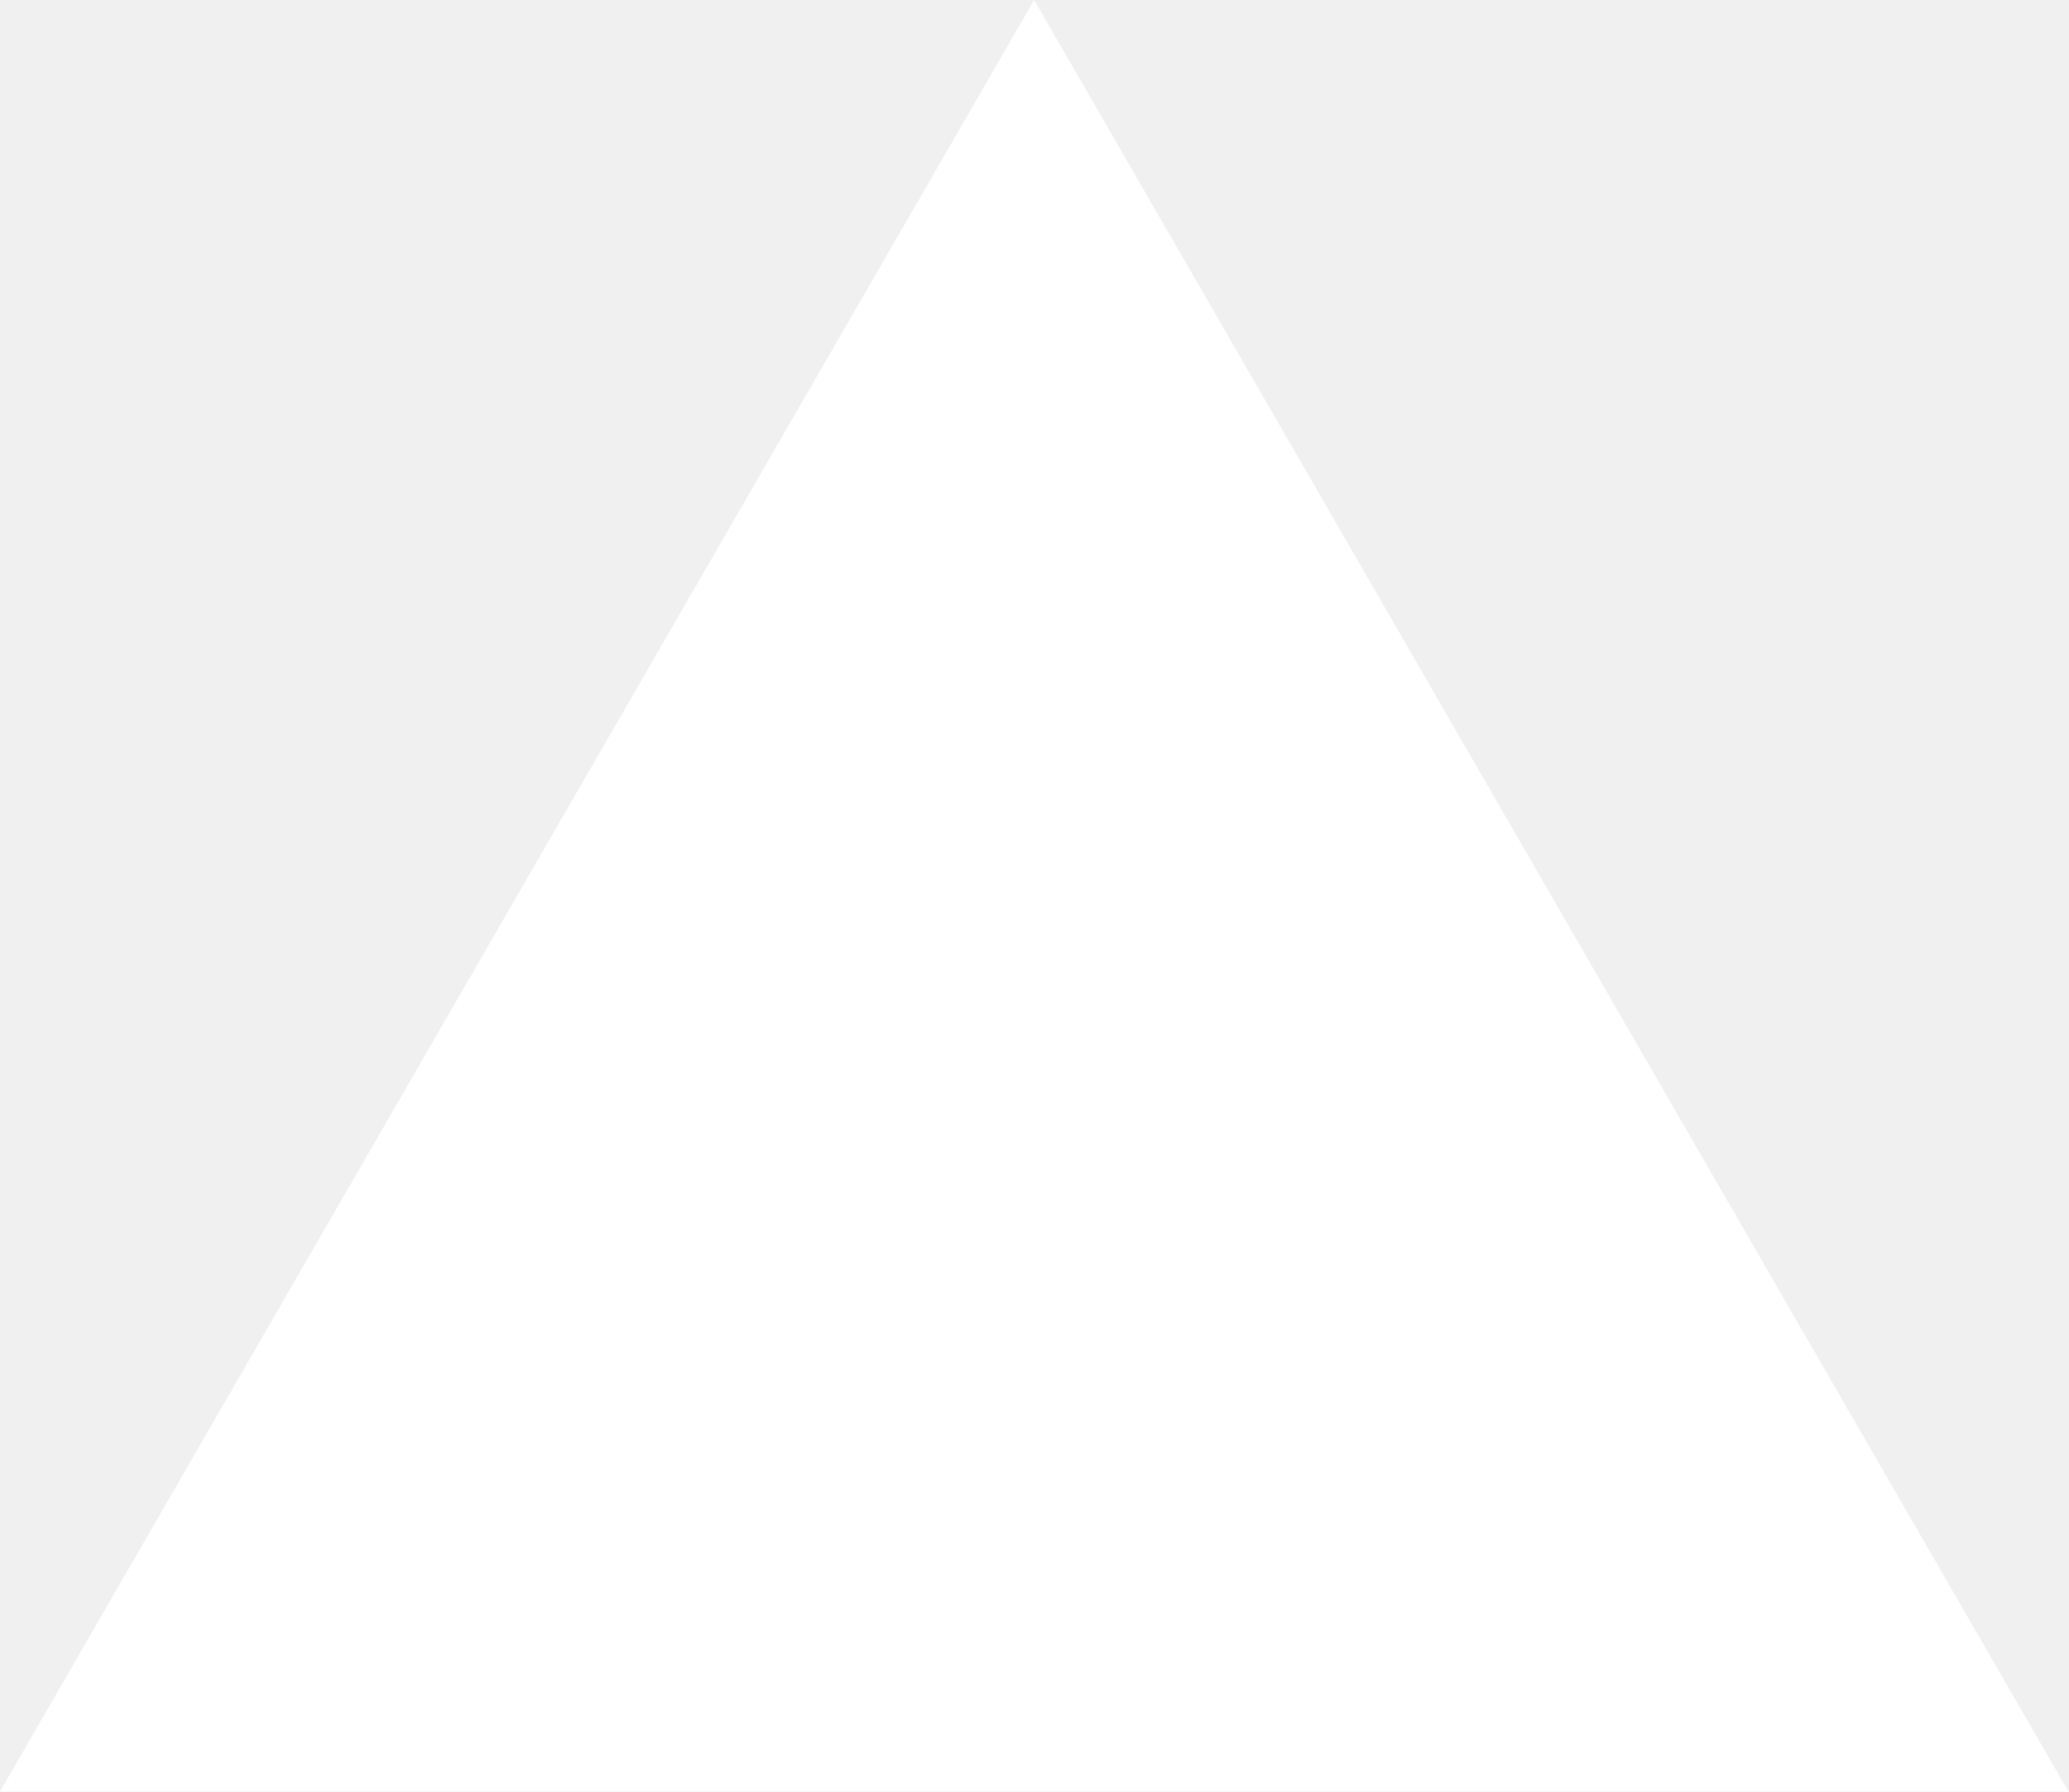
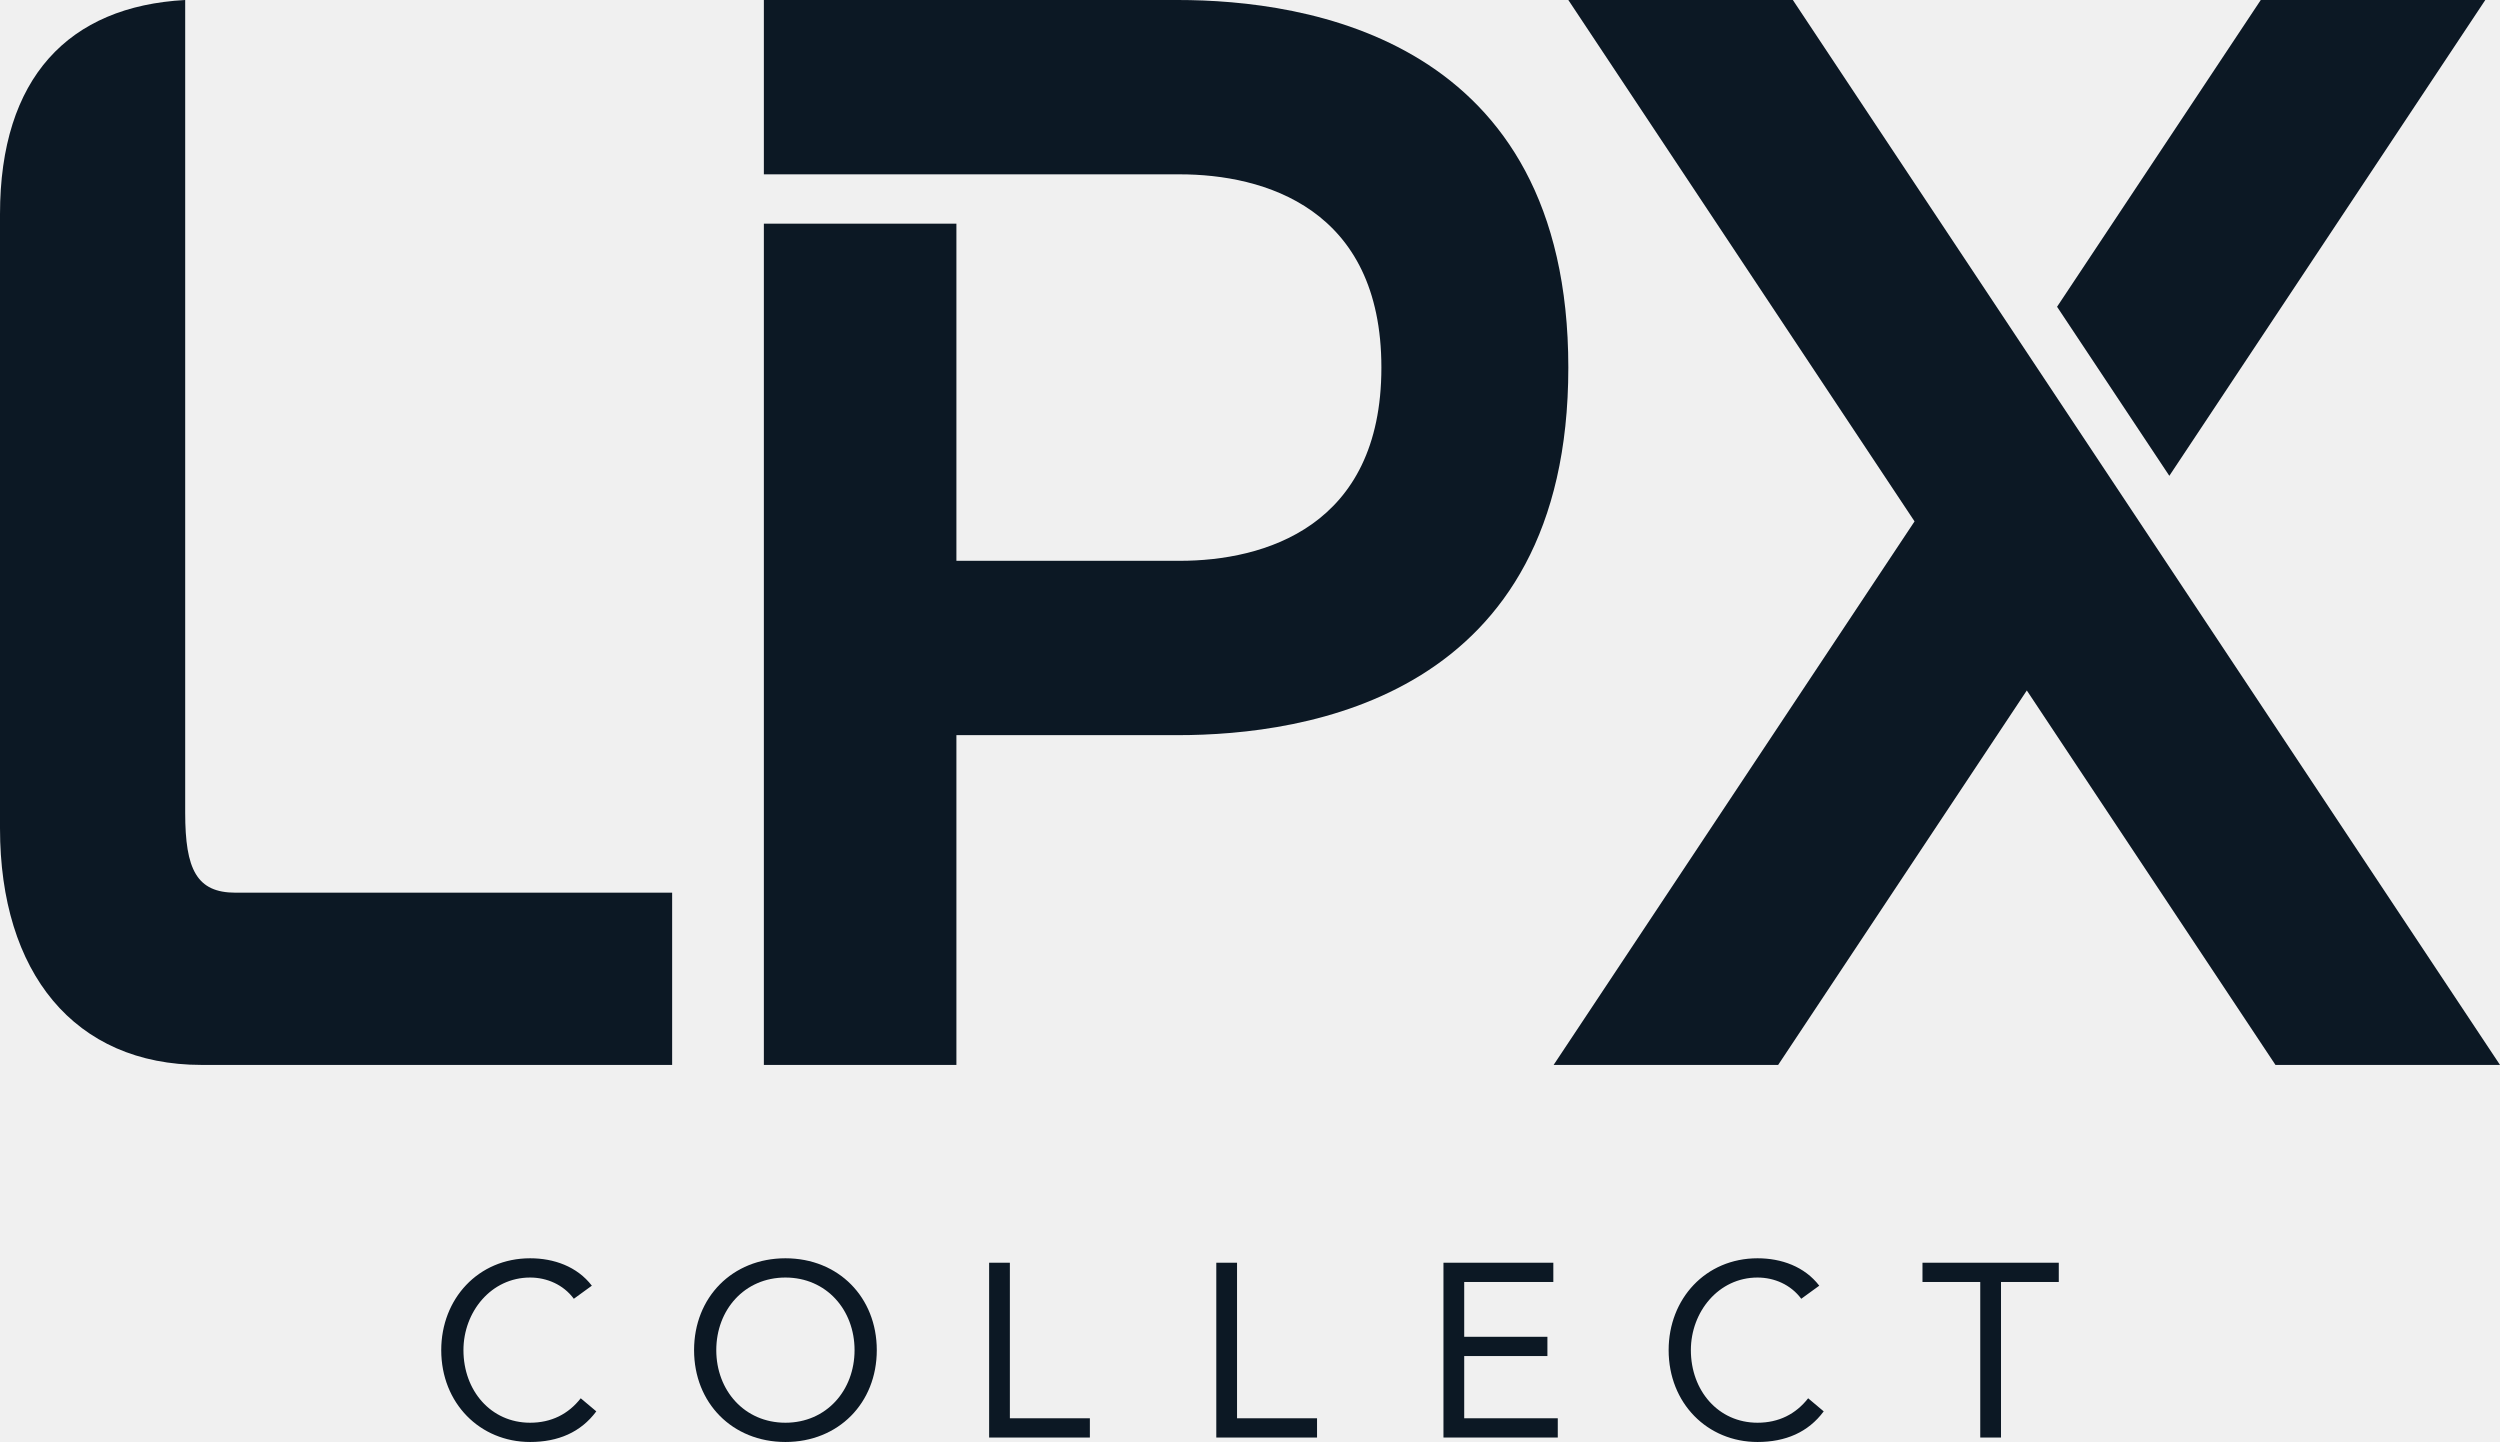
- <svg xmlns="http://www.w3.org/2000/svg" fill="none" viewBox="0 0 1155 1000">
-   <path d="m577.3 0 577.4 1000H0z" fill="#fff" />
+ <svg xmlns="http://www.w3.org/2000/svg" version="1.1" id="Layer_1" x="0px" y="0px" width="297.557px" height="171.629px" viewBox="0 0 297.557 171.629" enable-background="new 0 0 297.557 171.629" xml:space="preserve">
+   <g>
+     <g>
+       <path fill="#0C1824" d="M22.042,96.75c0-6.75,0-96.75,0-96.75C8.167,0.75,0,9.25,0,25.5s0,55.917,0,73.083s8.833,28.167,24,28.167    s56,0,56,0v-20.5c0,0-47.333,0-51.958,0S22.042,103.5,22.042,96.75z" />
+       <path fill="#0C1824" d="M140.167,0c-15.25,0-49.25,0-49.25,0v20.75c0,0,39.5,0,49.5,0s24,4,24,23s-14,23-24,23    c-4.714,0-15.985,0-26.583,0V26.625H90.917V66.75V87.5v39.25h22.917V87.5c9.424,0,19.668,0,26.333,0c15.25,0,46.5-4.5,46.5-43.75    S155.417,0,140.167,0z" />
+       <polygon fill="#0C1824" points="297.557,126.75 213.39,0 186.667,0 227.875,62.058 184.917,126.75 211.64,126.75 241.237,82.18     270.833,126.75   " />
+       <polygon fill="#0C1824" points="295.807,0 269.083,0 244.838,36.512 258.2,56.634   " />
+     </g>
+     <g>
+       <path fill="#0C1824" d="M68.298,154.584c-1.234-1.675-3.204-2.528-5.202-2.528c-4.643,0-7.935,4.085-7.935,8.641    c0,4.819,3.262,8.64,7.935,8.64c2.527,0,4.555-1.029,6.025-2.91l1.852,1.558c-1.852,2.498-4.555,3.644-7.876,3.644    c-5.966,0-10.58-4.614-10.58-10.932c0-6.113,4.408-10.933,10.58-10.933c2.821,0,5.584,0.97,7.347,3.262L68.298,154.584z" />
+       <path fill="#0C1824" d="M82.61,160.697c0-6.289,4.555-10.933,10.874-10.933s10.874,4.644,10.874,10.933    s-4.556,10.932-10.874,10.932S82.61,166.986,82.61,160.697z M101.712,160.697c0-4.791-3.351-8.641-8.229-8.641    s-8.229,3.85-8.229,8.641c0,4.79,3.35,8.64,8.229,8.64S101.712,165.487,101.712,160.697z" />
+       <path fill="#0C1824" d="M117.729,150.293h2.468v18.515h9.522v2.292h-11.99V150.293z" />
+       <path fill="#0C1824" d="M144.767,150.293h2.469v18.515h9.522v2.292h-11.991V150.293z" />
+       <path fill="#0C1824" d="M171.805,150.293h13.077v2.292h-10.608v6.524h9.903v2.292h-9.903v7.406h11.137v2.292h-13.606V150.293z" />
+       <path fill="#0C1824" d="M214.389,154.584c-1.234-1.675-3.203-2.528-5.203-2.528c-4.643,0-7.934,4.085-7.934,8.641    c0,4.819,3.262,8.64,7.934,8.64c2.527,0,4.557-1.029,6.025-2.91l1.852,1.558c-1.852,2.498-4.555,3.644-7.877,3.644    c-5.965,0-10.58-4.614-10.58-10.932c0-6.113,4.408-10.933,10.58-10.933c2.822,0,5.584,0.97,7.348,3.262L214.389,154.584z" />
+       <path fill="#0C1824" d="M245.042,152.585h-6.877V171.1h-2.469v-18.515h-6.877v-2.292h16.223V152.585z" />
+     </g>
+   </g>
</svg>
